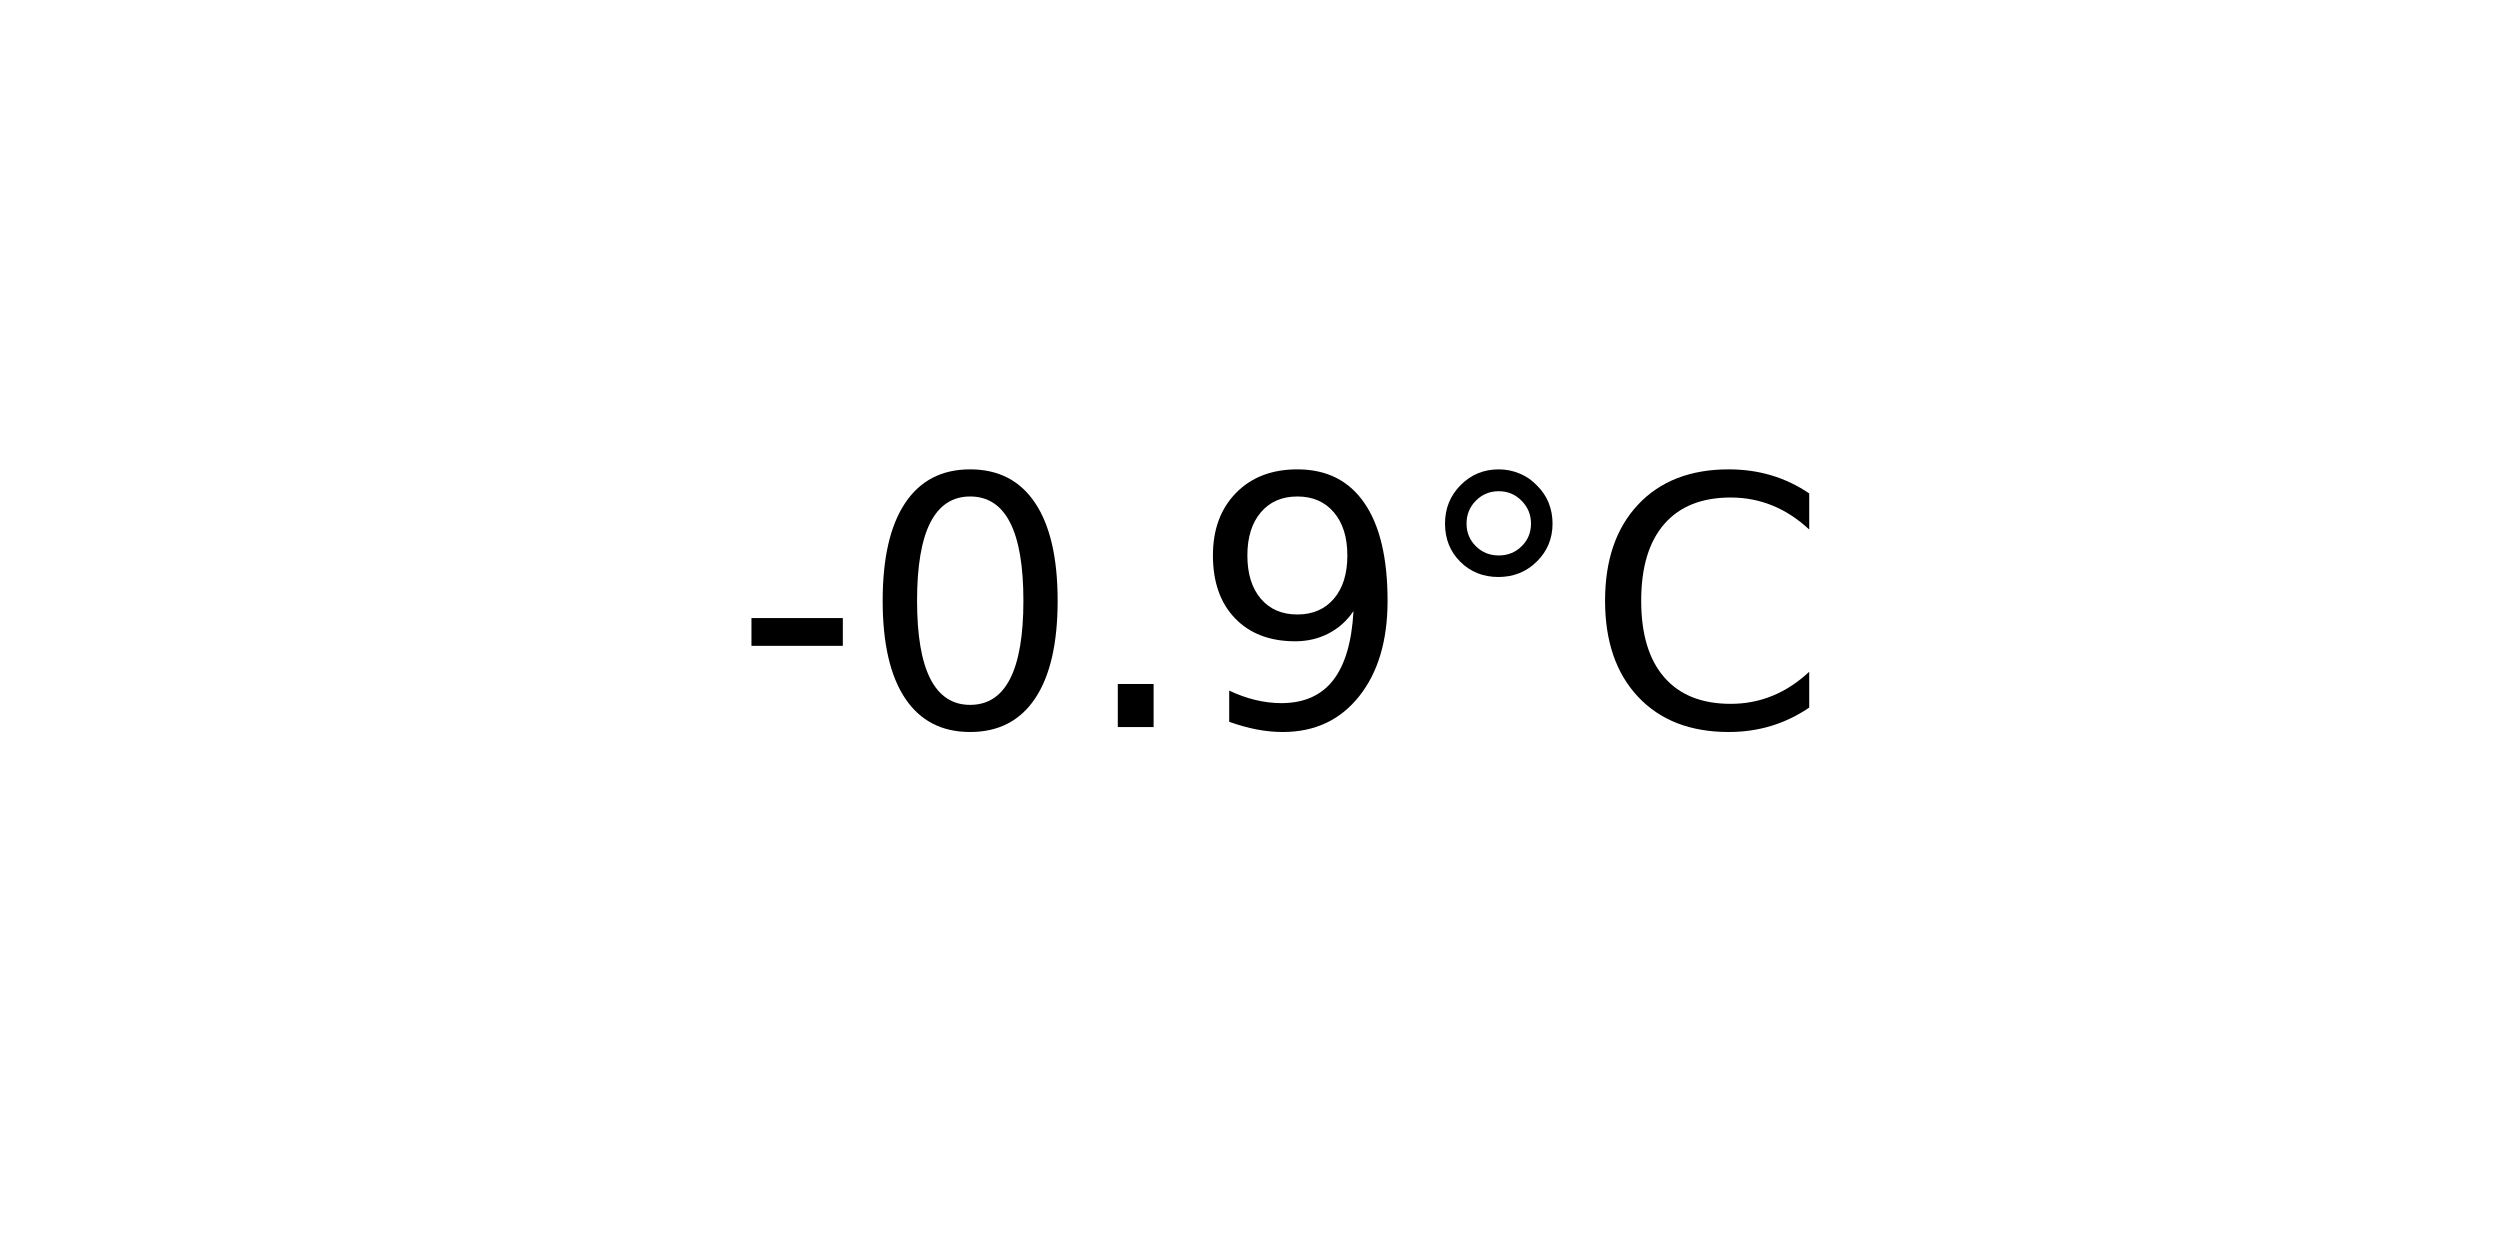
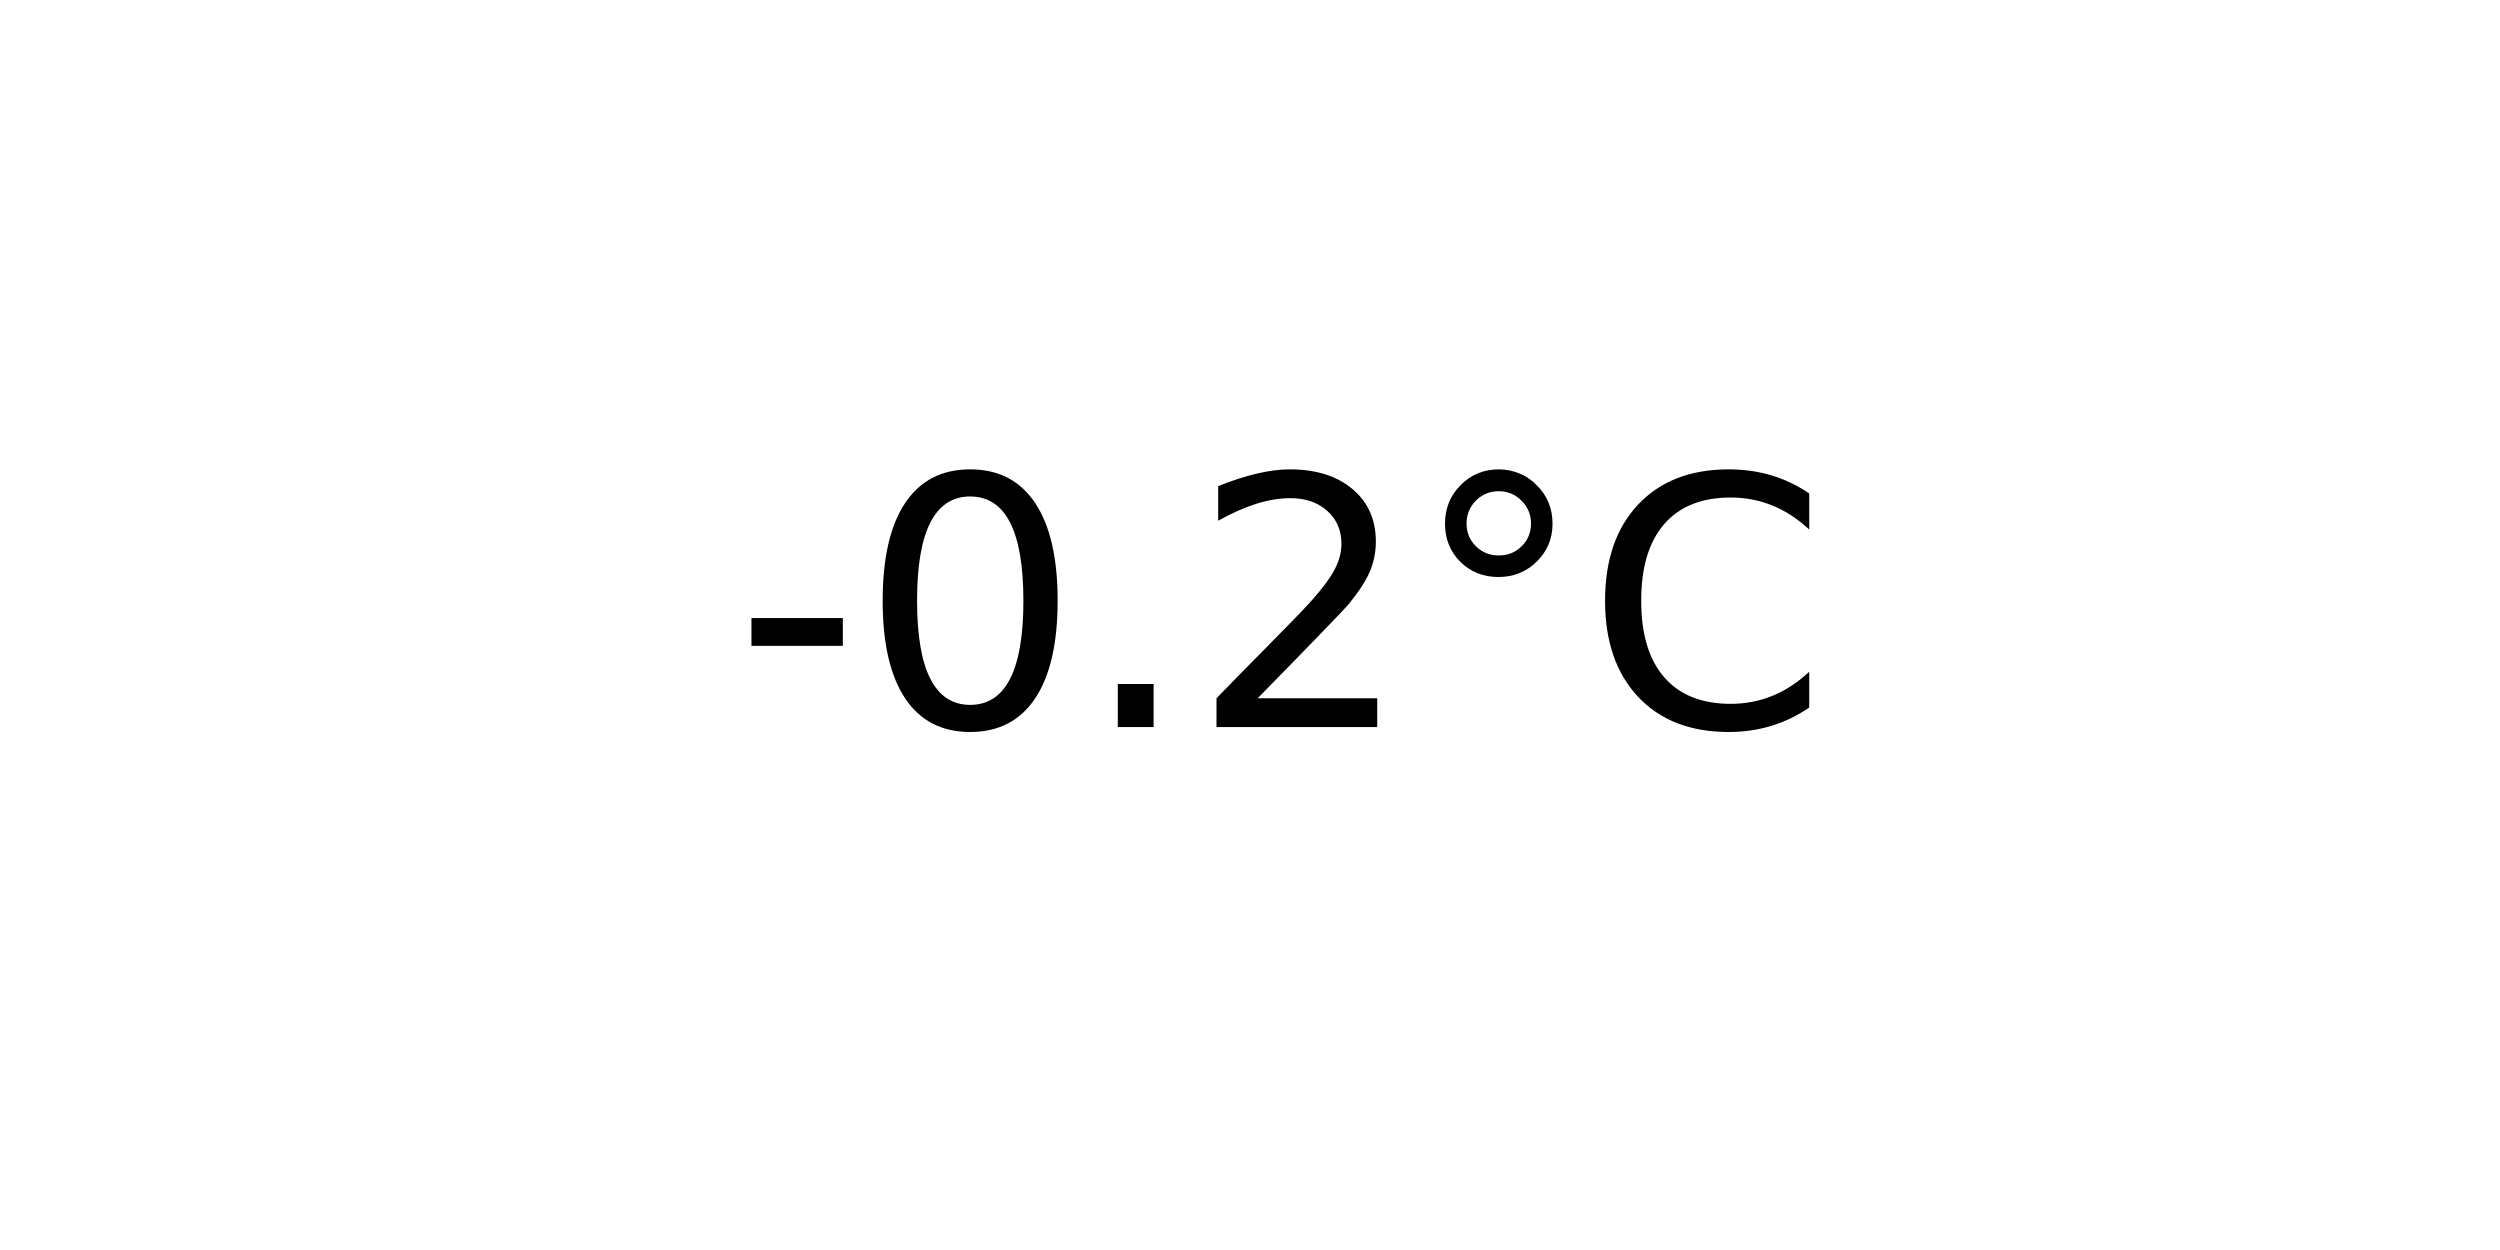
<svg xmlns="http://www.w3.org/2000/svg" xmlns:xlink="http://www.w3.org/1999/xlink" width="72pt" height="36pt" viewBox="0 0 72 36" version="1.1">
  <defs>
    <style type="text/css">*{stroke-linejoin: round; stroke-linecap: butt}</style>
  </defs>
  <g id="figure_1">
    <g id="axes_1">
      <g id="text_1">
        <g transform="translate(21.15312 20.93937) scale(0.1 -0.1)">
          <defs>
            <path id="DejaVuSans-2d" d="M 313 2009  L 1997 2009  L 1997 1497  L 313 1497  L 313 2009  z " transform="scale(0.015625)" />
            <path id="DejaVuSans-30" d="M 2034 4250  Q 1547 4250 1301 3770  Q 1056 3291 1056 2328  Q 1056 1369 1301 889  Q 1547 409 2034 409  Q 2525 409 2770 889  Q 3016 1369 3016 2328  Q 3016 3291 2770 3770  Q 2525 4250 2034 4250  z M 2034 4750  Q 2819 4750 3233 4129  Q 3647 3509 3647 2328  Q 3647 1150 3233 529  Q 2819 -91 2034 -91  Q 1250 -91 836 529  Q 422 1150 422 2328  Q 422 3509 836 4129  Q 1250 4750 2034 4750  z " transform="scale(0.015625)" />
            <path id="DejaVuSans-2e" d="M 684 794  L 1344 794  L 1344 0  L 684 0  L 684 794  z " transform="scale(0.015625)" />
-             <path id="DejaVuSans-39" d="M 703 97  L 703 672  Q 941 559 1184 500  Q 1428 441 1663 441  Q 2288 441 2617 861  Q 2947 1281 2994 2138  Q 2813 1869 2534 1725  Q 2256 1581 1919 1581  Q 1219 1581 811 2004  Q 403 2428 403 3163  Q 403 3881 828 4315  Q 1253 4750 1959 4750  Q 2769 4750 3195 4129  Q 3622 3509 3622 2328  Q 3622 1225 3098 567  Q 2575 -91 1691 -91  Q 1453 -91 1209 -44  Q 966 3 703 97  z M 1959 2075  Q 2384 2075 2632 2365  Q 2881 2656 2881 3163  Q 2881 3666 2632 3958  Q 2384 4250 1959 4250  Q 1534 4250 1286 3958  Q 1038 3666 1038 3163  Q 1038 2656 1286 2365  Q 1534 2075 1959 2075  z " transform="scale(0.015625)" />
+             <path id="DejaVuSans-32" d="M 1228 531  L 3431 531  L 3431 0  L 469 0  L 469 531  Q 828 903 1448 1529  Q 2069 2156 2228 2338  Q 2531 2678 2651 2914  Q 2772 3150 2772 3378  Q 2772 3750 2511 3984  Q 2250 4219 1831 4219  Q 1534 4219 1204 4116  Q 875 4013 500 3803  L 500 4441  Q 881 4594 1212 4672  Q 1544 4750 1819 4750  Q 2544 4750 2975 4387  Q 3406 4025 3406 3419  Q 3406 3131 3298 2873  Q 3191 2616 2906 2266  Q 2828 2175 2409 1742  Q 1991 1309 1228 531  z " transform="scale(0.015625)" />
            <path id="DejaVuSans-b0" d="M 1600 4347  Q 1350 4347 1178 4173  Q 1006 4000 1006 3750  Q 1006 3503 1178 3333  Q 1350 3163 1600 3163  Q 1850 3163 2022 3333  Q 2194 3503 2194 3750  Q 2194 3997 2020 4172  Q 1847 4347 1600 4347  z M 1600 4750  Q 1800 4750 1984 4673  Q 2169 4597 2303 4453  Q 2447 4313 2519 4134  Q 2591 3956 2591 3750  Q 2591 3338 2302 3052  Q 2013 2766 1594 2766  Q 1172 2766 890 3047  Q 609 3328 609 3750  Q 609 4169 896 4459  Q 1184 4750 1600 4750  z " transform="scale(0.015625)" />
            <path id="DejaVuSans-43" d="M 4122 4306  L 4122 3641  Q 3803 3938 3442 4084  Q 3081 4231 2675 4231  Q 1875 4231 1450 3742  Q 1025 3253 1025 2328  Q 1025 1406 1450 917  Q 1875 428 2675 428  Q 3081 428 3442 575  Q 3803 722 4122 1019  L 4122 359  Q 3791 134 3420 21  Q 3050 -91 2638 -91  Q 1578 -91 968 557  Q 359 1206 359 2328  Q 359 3453 968 4101  Q 1578 4750 2638 4750  Q 3056 4750 3426 4639  Q 3797 4528 4122 4306  z " transform="scale(0.015625)" />
          </defs>
          <use xlink:href="#DejaVuSans-2d" />
          <use xlink:href="#DejaVuSans-30" x="36.084" />
          <use xlink:href="#DejaVuSans-2e" x="99.707" />
-           <use xlink:href="#DejaVuSans-39" x="131.494" />
+           <use xlink:href="#DejaVuSans-32" x="131.494" />
          <use xlink:href="#DejaVuSans-b0" x="195.117" />
          <use xlink:href="#DejaVuSans-43" x="245.117" />
        </g>
      </g>
    </g>
  </g>
</svg>
